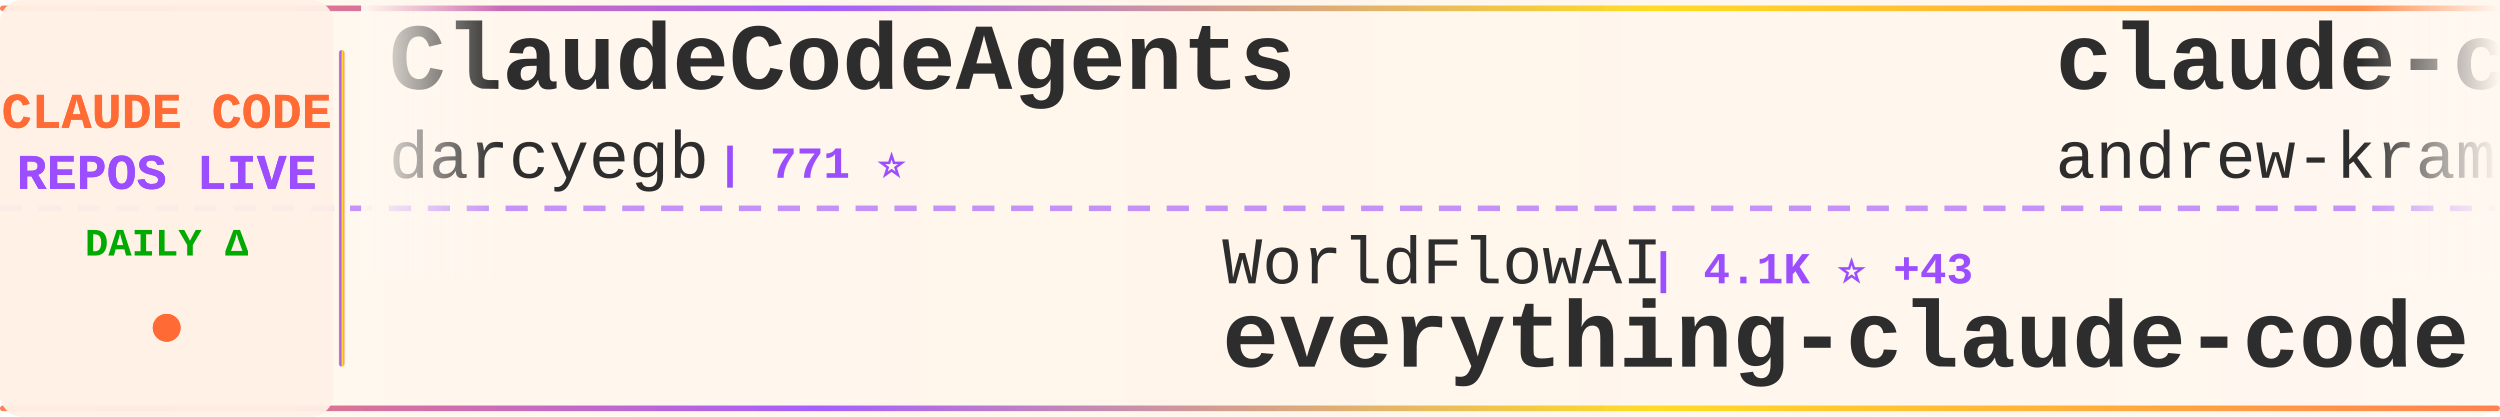
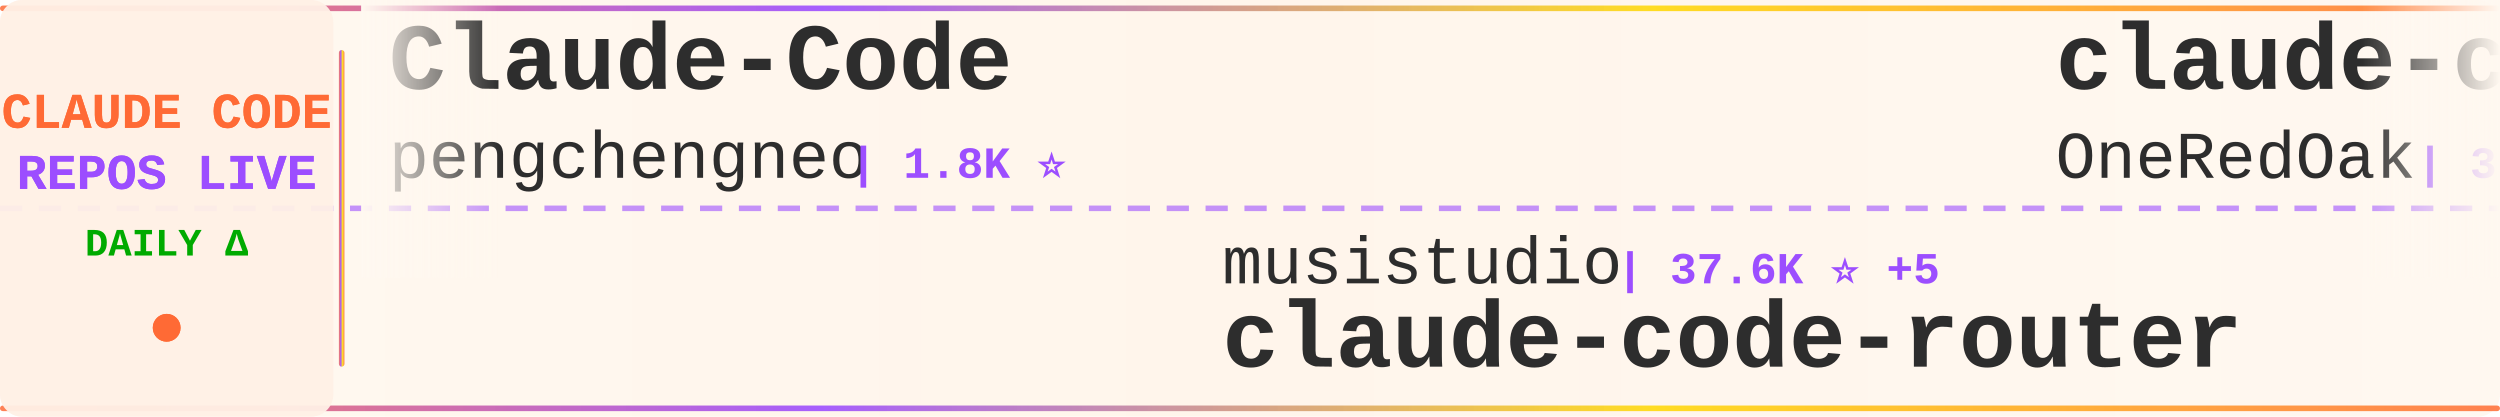
<svg xmlns="http://www.w3.org/2000/svg" width="900" height="150">
  <defs>
    <linearGradient id="tickerBg" x1="0%" y1="0%" x2="100%" y2="0%">
      <stop offset="0%" style="stop-color:#fff8f0;stop-opacity:0.98" />
      <stop offset="50%" style="stop-color:#fff5eb;stop-opacity:1" />
      <stop offset="100%" style="stop-color:#fff8f0;stop-opacity:0.98" />
    </linearGradient>
    <linearGradient id="borderGrad" x1="0%" y1="0%" x2="100%" y2="0%">
      <stop offset="0%" style="stop-color:#FF6B35;stop-opacity:0.85">
        <animate attributeName="stop-opacity" values="0.85;1;0.85" dur="2s" repeatCount="indefinite" />
      </stop>
      <stop offset="33%" style="stop-color:#9C4EFF;stop-opacity:0.9">
        <animate attributeName="stop-opacity" values="0.9;1;0.9" dur="2.2s" repeatCount="indefinite" />
      </stop>
      <stop offset="66%" style="stop-color:#FFD700;stop-opacity:0.85">
        <animate attributeName="stop-opacity" values="0.85;1;0.85" dur="1.8s" repeatCount="indefinite" />
      </stop>
      <stop offset="100%" style="stop-color:#FF6B35;stop-opacity:0.85">
        <animate attributeName="stop-opacity" values="0.85;1;0.85" dur="2s" repeatCount="indefinite" />
      </stop>
    </linearGradient>
    <filter id="textGlow">
      <feGaussianBlur stdDeviation="0.15" result="coloredBlur" />
      <feMerge>
        <feMergeNode in="coloredBlur" />
        <feMergeNode in="SourceGraphic" />
      </feMerge>
    </filter>
    <filter id="metricGlow">
      <feGaussianBlur stdDeviation="0.2" result="coloredBlur" />
      <feMerge>
        <feMergeNode in="coloredBlur" />
        <feMergeNode in="SourceGraphic" />
      </feMerge>
    </filter>
    <linearGradient id="leftFade" x1="0%" y1="0%" x2="100%" y2="0%">
      <stop offset="0%" style="stop-color:#fff8f0;stop-opacity:1" />
      <stop offset="100%" style="stop-color:#fff8f0;stop-opacity:0" />
    </linearGradient>
    <linearGradient id="rightFade" x1="0%" y1="0%" x2="100%" y2="0%">
      <stop offset="0%" style="stop-color:#fff8f0;stop-opacity:0" />
      <stop offset="100%" style="stop-color:#fff8f0;stop-opacity:1" />
    </linearGradient>
  </defs>
  <rect width="900" height="150" fill="url(#tickerBg)" rx="8" />
  <rect x="0" y="2" width="900" height="2" fill="url(#borderGrad)" rx="1" />
  <rect x="0" y="146" width="900" height="2" fill="url(#borderGrad)" rx="1" />
  <line x1="0" y1="75" x2="900" y2="75" stroke="#9C4EFF" stroke-width="2" stroke-dasharray="8 6" opacity="0.6" />
  <rect x="0" y="0" width="120" height="150" fill="#fff0e6" opacity="0.95" rx="8" />
  <text x="60" y="46" font-family="'Courier New', monospace" font-size="18" font-weight="bold" fill="#FF6B35" text-anchor="middle" filter="url(#textGlow)">
    CLAUDE CODE
  </text>
  <text x="60" y="68" font-family="'Courier New', monospace" font-size="18" font-weight="bold" fill="#9C4EFF" text-anchor="middle" filter="url(#textGlow)">
    REPOS LIVE
  </text>
  <text x="60" y="92" font-family="'Courier New', monospace" font-size="14" font-weight="bold" fill="#00aa00" text-anchor="middle">
    DAILY Δ
  </text>
  <circle cx="60" cy="118" r="5" fill="#FF6B35" filter="url(#metricGlow)">
    <animate attributeName="r" values="4;6;4" dur="1.5s" repeatCount="indefinite" />
    <animate attributeName="opacity" values="0.6;1;0.6" dur="1.5s" repeatCount="indefinite" />
  </circle>
  <rect x="122" y="18" width="2" height="114" fill="url(#borderGrad)" rx="1" />
  <clipPath id="tickerClip">
    <rect x="130" y="0" width="770" height="150" />
  </clipPath>
  <g clip-path="url(#tickerClip)">
    <g id="tickerItems">
      <animateTransform attributeName="transform" attributeType="XML" type="translate" from="0 0" to="-3000 0" dur="54s" repeatCount="indefinite" />
      <g transform="translate(0, 0)">
-         <text x="140" y="32" font-family="'Courier New', monospace" font-size="34" font-weight="bold" fill="#2d2d2d">ClaudeCodeAgents</text>
-         <text x="140" y="64" font-family="'Courier New', monospace" font-size="24" font-weight="normal" fill="#2d2d2d" opacity="1.0">darcyegb</text>
-         <text x="258" y="64" font-family="'Courier New', monospace" font-size="16" font-weight="bold" fill="#9C4EFF"> | 771 ⭐</text>
+         <text x="140" y="32" font-family="'Courier New', monospace" font-size="34" font-weight="bold" fill="#2d2d2d">Claude-Code</text>
+         <text x="140" y="64" font-family="'Courier New', monospace" font-size="24" font-weight="normal" fill="#2d2d2d" opacity="1.0">pengchengneo</text>
+         <text x="306" y="64" font-family="'Courier New', monospace" font-size="16" font-weight="bold" fill="#9C4EFF"> | 1.8K ⭐</text>
      </g>
      <g transform="translate(300, 0)">
-         <text x="140" y="102" font-family="'Courier New', monospace" font-size="24" font-weight="normal" fill="#2d2d2d" opacity="1.0">WorldFlowAI</text>
-         <text x="294" y="102" font-family="'Courier New', monospace" font-size="16" font-weight="bold" fill="#9C4EFF"> | 4.1K ⭐ +43</text>
-         <text x="140" y="132" font-family="'Courier New', monospace" font-size="34" font-weight="bold" fill="#2d2d2d">everything-claude-code</text>
+         <text x="140" y="102" font-family="'Courier New', monospace" font-size="24" font-weight="normal" fill="#2d2d2d" opacity="1.0">musistudio</text>
+         <text x="282" y="102" font-family="'Courier New', monospace" font-size="16" font-weight="bold" fill="#9C4EFF"> | 37.6K ⭐ +5</text>
+         <text x="140" y="132" font-family="'Courier New', monospace" font-size="34" font-weight="bold" fill="#2d2d2d">claude-code-router</text>
      </g>
      <g transform="translate(600, 0)">
-         <text x="140" y="32" font-family="'Courier New', monospace" font-size="34" font-weight="bold" fill="#2d2d2d">claude-code-source-build</text>
-         <text x="140" y="64" font-family="'Courier New', monospace" font-size="24" font-weight="normal" fill="#2d2d2d" opacity="1.0">andrew-kramer-inno</text>
-         <text x="378" y="64" font-family="'Courier New', monospace" font-size="16" font-weight="bold" fill="#9C4EFF"> | 594 ⭐</text>
+         <text x="140" y="32" font-family="'Courier New', monospace" font-size="34" font-weight="bold" fill="#2d2d2d">claude-code-workflows</text>
+         <text x="140" y="64" font-family="'Courier New', monospace" font-size="24" font-weight="normal" fill="#2d2d2d" opacity="1.0">OneRedOak</text>
+         <text x="270" y="64" font-family="'Courier New', monospace" font-size="16" font-weight="bold" fill="#9C4EFF"> | 3.9K ⭐ +1</text>
      </g>
      <g transform="translate(900, 0)">
-         <text x="140" y="102" font-family="'Courier New', monospace" font-size="24" font-weight="normal" fill="#2d2d2d" opacity="1.0">shanraisshan</text>
-         <text x="306" y="102" font-family="'Courier New', monospace" font-size="16" font-weight="bold" fill="#9C4EFF"> | 67.1K ⭐ +29</text>
-         <text x="140" y="132" font-family="'Courier New', monospace" font-size="34" font-weight="bold" fill="#2d2d2d">claude-code-best-practic...</text>
+         <text x="140" y="102" font-family="'Courier New', monospace" font-size="24" font-weight="normal" fill="#2d2d2d" opacity="1.0">zebbern</text>
+         <text x="246" y="102" font-family="'Courier New', monospace" font-size="16" font-weight="bold" fill="#9C4EFF"> | 4.6K ⭐ +1</text>
+         <text x="140" y="132" font-family="'Courier New', monospace" font-size="34" font-weight="bold" fill="#2d2d2d">claude-code-guide</text>
      </g>
      <g transform="translate(1200, 0)">
-         <text x="140" y="32" font-family="'Courier New', monospace" font-size="34" font-weight="bold" fill="#2d2d2d">Claude-Code-Usage-Monito...</text>
-         <text x="140" y="64" font-family="'Courier New', monospace" font-size="24" font-weight="normal" fill="#2d2d2d" opacity="1.0">Maciek-roboblog</text>
-         <text x="342" y="64" font-family="'Courier New', monospace" font-size="16" font-weight="bold" fill="#9C4EFF"> | 8.7K ⭐</text>
+         <text x="140" y="32" font-family="'Courier New', monospace" font-size="34" font-weight="bold" fill="#2d2d2d">learn-claude-code</text>
+         <text x="140" y="64" font-family="'Courier New', monospace" font-size="24" font-weight="normal" fill="#2d2d2d" opacity="1.0">shareAI-lab</text>
+         <text x="294" y="64" font-family="'Courier New', monospace" font-size="16" font-weight="bold" fill="#9C4EFF"> | 78.0K ⭐ +8</text>
      </g>
      <g transform="translate(1500, 0)">
-         <text x="140" y="102" font-family="'Courier New', monospace" font-size="24" font-weight="normal" fill="#2d2d2d" opacity="1.0">daymade</text>
-         <text x="246" y="102" font-family="'Courier New', monospace" font-size="16" font-weight="bold" fill="#9C4EFF"> | 1.4K ⭐</text>
-         <text x="140" y="132" font-family="'Courier New', monospace" font-size="34" font-weight="bold" fill="#2d2d2d">claude-code-skills</text>
+         <text x="140" y="102" font-family="'Courier New', monospace" font-size="24" font-weight="normal" fill="#2d2d2d" opacity="1.0">VILA-Lab</text>
+         <text x="258" y="102" font-family="'Courier New', monospace" font-size="16" font-weight="bold" fill="#9C4EFF"> | 2.1K ⭐</text>
+         <text x="140" y="132" font-family="'Courier New', monospace" font-size="34" font-weight="bold" fill="#2d2d2d">Dive-into-Claude-Code</text>
      </g>
      <g transform="translate(1800, 0)">
-         <text x="140" y="32" font-family="'Courier New', monospace" font-size="34" font-weight="bold" fill="#2d2d2d">claude-code</text>
-         <text x="140" y="64" font-family="'Courier New', monospace" font-size="24" font-weight="normal" fill="#2d2d2d" opacity="1.0">anthropics</text>
-         <text x="282" y="64" font-family="'Courier New', monospace" font-size="16" font-weight="bold" fill="#9C4EFF"> | 149.5K ⭐ +51</text>
+         <text x="140" y="32" font-family="'Courier New', monospace" font-size="34" font-weight="bold" fill="#2d2d2d">claude-code-reverse</text>
+         <text x="140" y="64" font-family="'Courier New', monospace" font-size="24" font-weight="normal" fill="#2d2d2d" opacity="1.0">Yuyz0112</text>
+         <text x="258" y="64" font-family="'Courier New', monospace" font-size="16" font-weight="bold" fill="#9C4EFF"> | 2.4K ⭐</text>
      </g>
      <g transform="translate(2100, 0)">
-         <text x="140" y="102" font-family="'Courier New', monospace" font-size="24" font-weight="normal" fill="#2d2d2d" opacity="1.0">alejandrobalderas</text>
-         <text x="366" y="102" font-family="'Courier New', monospace" font-size="16" font-weight="bold" fill="#9C4EFF"> | 3.0K ⭐ +2</text>
-         <text x="140" y="132" font-family="'Courier New', monospace" font-size="34" font-weight="bold" fill="#2d2d2d">claude-code-from-source</text>
+         <text x="140" y="102" font-family="'Courier New', monospace" font-size="24" font-weight="normal" fill="#2d2d2d" opacity="1.0">ykdojo</text>
+         <text x="234" y="102" font-family="'Courier New', monospace" font-size="16" font-weight="bold" fill="#9C4EFF"> | 10.2K ⭐ +1</text>
+         <text x="140" y="132" font-family="'Courier New', monospace" font-size="34" font-weight="bold" fill="#2d2d2d">claude-code-tips</text>
      </g>
      <g transform="translate(2400, 0)">
-         <text x="140" y="32" font-family="'Courier New', monospace" font-size="34" font-weight="bold" fill="#2d2d2d">Claude-Code-Source-Study</text>
-         <text x="140" y="64" font-family="'Courier New', monospace" font-size="24" font-weight="normal" fill="#2d2d2d" opacity="1.0">luyao618</text>
-         <text x="258" y="64" font-family="'Courier New', monospace" font-size="16" font-weight="bold" fill="#9C4EFF"> | 1.7K ⭐</text>
+         <text x="140" y="32" font-family="'Courier New', monospace" font-size="34" font-weight="bold" fill="#2d2d2d">claude-code-prompts</text>
+         <text x="140" y="64" font-family="'Courier New', monospace" font-size="24" font-weight="normal" fill="#2d2d2d" opacity="1.0">repowise-dev</text>
+         <text x="306" y="64" font-family="'Courier New', monospace" font-size="16" font-weight="bold" fill="#9C4EFF"> | 1.2K ⭐</text>
      </g>
      <g transform="translate(2700, 0)">
-         <text x="140" y="102" font-family="'Courier New', monospace" font-size="24" font-weight="normal" fill="#2d2d2d" opacity="1.0">beilingcc</text>
-         <text x="270" y="102" font-family="'Courier New', monospace" font-size="16" font-weight="bold" fill="#9C4EFF"> | 97 ⭐</text>
-         <text x="140" y="132" font-family="'Courier New', monospace" font-size="34" font-weight="bold" fill="#2d2d2d">claude-code</text>
+         <text x="140" y="102" font-family="'Courier New', monospace" font-size="24" font-weight="normal" fill="#2d2d2d" opacity="1.0">OrcaWhisper</text>
+         <text x="294" y="102" font-family="'Courier New', monospace" font-size="16" font-weight="bold" fill="#9C4EFF"> | 102 ⭐</text>
+         <text x="140" y="132" font-family="'Courier New', monospace" font-size="34" font-weight="bold" fill="#2d2d2d">Claude-Code</text>
      </g>
      <g transform="translate(3000, 0)">
-         <text x="140" y="32" font-family="'Courier New', monospace" font-size="34" font-weight="bold" fill="#2d2d2d">ClaudeCodeAgents</text>
-         <text x="140" y="64" font-family="'Courier New', monospace" font-size="24" font-weight="normal" fill="#2d2d2d" opacity="1.0">darcyegb</text>
-         <text x="258" y="64" font-family="'Courier New', monospace" font-size="16" font-weight="bold" fill="#9C4EFF"> | 771 ⭐</text>
+         <text x="140" y="32" font-family="'Courier New', monospace" font-size="34" font-weight="bold" fill="#2d2d2d">Claude-Code</text>
+         <text x="140" y="64" font-family="'Courier New', monospace" font-size="24" font-weight="normal" fill="#2d2d2d" opacity="1.0">pengchengneo</text>
+         <text x="306" y="64" font-family="'Courier New', monospace" font-size="16" font-weight="bold" fill="#9C4EFF"> | 1.8K ⭐</text>
      </g>
      <g transform="translate(3300, 0)">
-         <text x="140" y="102" font-family="'Courier New', monospace" font-size="24" font-weight="normal" fill="#2d2d2d" opacity="1.0">WorldFlowAI</text>
-         <text x="294" y="102" font-family="'Courier New', monospace" font-size="16" font-weight="bold" fill="#9C4EFF"> | 4.1K ⭐ +43</text>
-         <text x="140" y="132" font-family="'Courier New', monospace" font-size="34" font-weight="bold" fill="#2d2d2d">everything-claude-code</text>
+         <text x="140" y="102" font-family="'Courier New', monospace" font-size="24" font-weight="normal" fill="#2d2d2d" opacity="1.0">musistudio</text>
+         <text x="282" y="102" font-family="'Courier New', monospace" font-size="16" font-weight="bold" fill="#9C4EFF"> | 37.6K ⭐ +5</text>
+         <text x="140" y="132" font-family="'Courier New', monospace" font-size="34" font-weight="bold" fill="#2d2d2d">claude-code-router</text>
      </g>
      <g transform="translate(3600, 0)">
-         <text x="140" y="32" font-family="'Courier New', monospace" font-size="34" font-weight="bold" fill="#2d2d2d">claude-code-source-build</text>
-         <text x="140" y="64" font-family="'Courier New', monospace" font-size="24" font-weight="normal" fill="#2d2d2d" opacity="1.0">andrew-kramer-inno</text>
-         <text x="378" y="64" font-family="'Courier New', monospace" font-size="16" font-weight="bold" fill="#9C4EFF"> | 594 ⭐</text>
+         <text x="140" y="32" font-family="'Courier New', monospace" font-size="34" font-weight="bold" fill="#2d2d2d">claude-code-workflows</text>
+         <text x="140" y="64" font-family="'Courier New', monospace" font-size="24" font-weight="normal" fill="#2d2d2d" opacity="1.0">OneRedOak</text>
+         <text x="270" y="64" font-family="'Courier New', monospace" font-size="16" font-weight="bold" fill="#9C4EFF"> | 3.9K ⭐ +1</text>
      </g>
      <g transform="translate(3900, 0)">
-         <text x="140" y="102" font-family="'Courier New', monospace" font-size="24" font-weight="normal" fill="#2d2d2d" opacity="1.0">shanraisshan</text>
-         <text x="306" y="102" font-family="'Courier New', monospace" font-size="16" font-weight="bold" fill="#9C4EFF"> | 67.1K ⭐ +29</text>
-         <text x="140" y="132" font-family="'Courier New', monospace" font-size="34" font-weight="bold" fill="#2d2d2d">claude-code-best-practic...</text>
+         <text x="140" y="102" font-family="'Courier New', monospace" font-size="24" font-weight="normal" fill="#2d2d2d" opacity="1.0">zebbern</text>
+         <text x="246" y="102" font-family="'Courier New', monospace" font-size="16" font-weight="bold" fill="#9C4EFF"> | 4.6K ⭐ +1</text>
+         <text x="140" y="132" font-family="'Courier New', monospace" font-size="34" font-weight="bold" fill="#2d2d2d">claude-code-guide</text>
      </g>
    </g>
  </g>
  <rect x="130" y="0" width="50" height="100" fill="url(#leftFade)" />
  <rect x="850" y="0" width="50" height="100" fill="url(#rightFade)" />
</svg>
